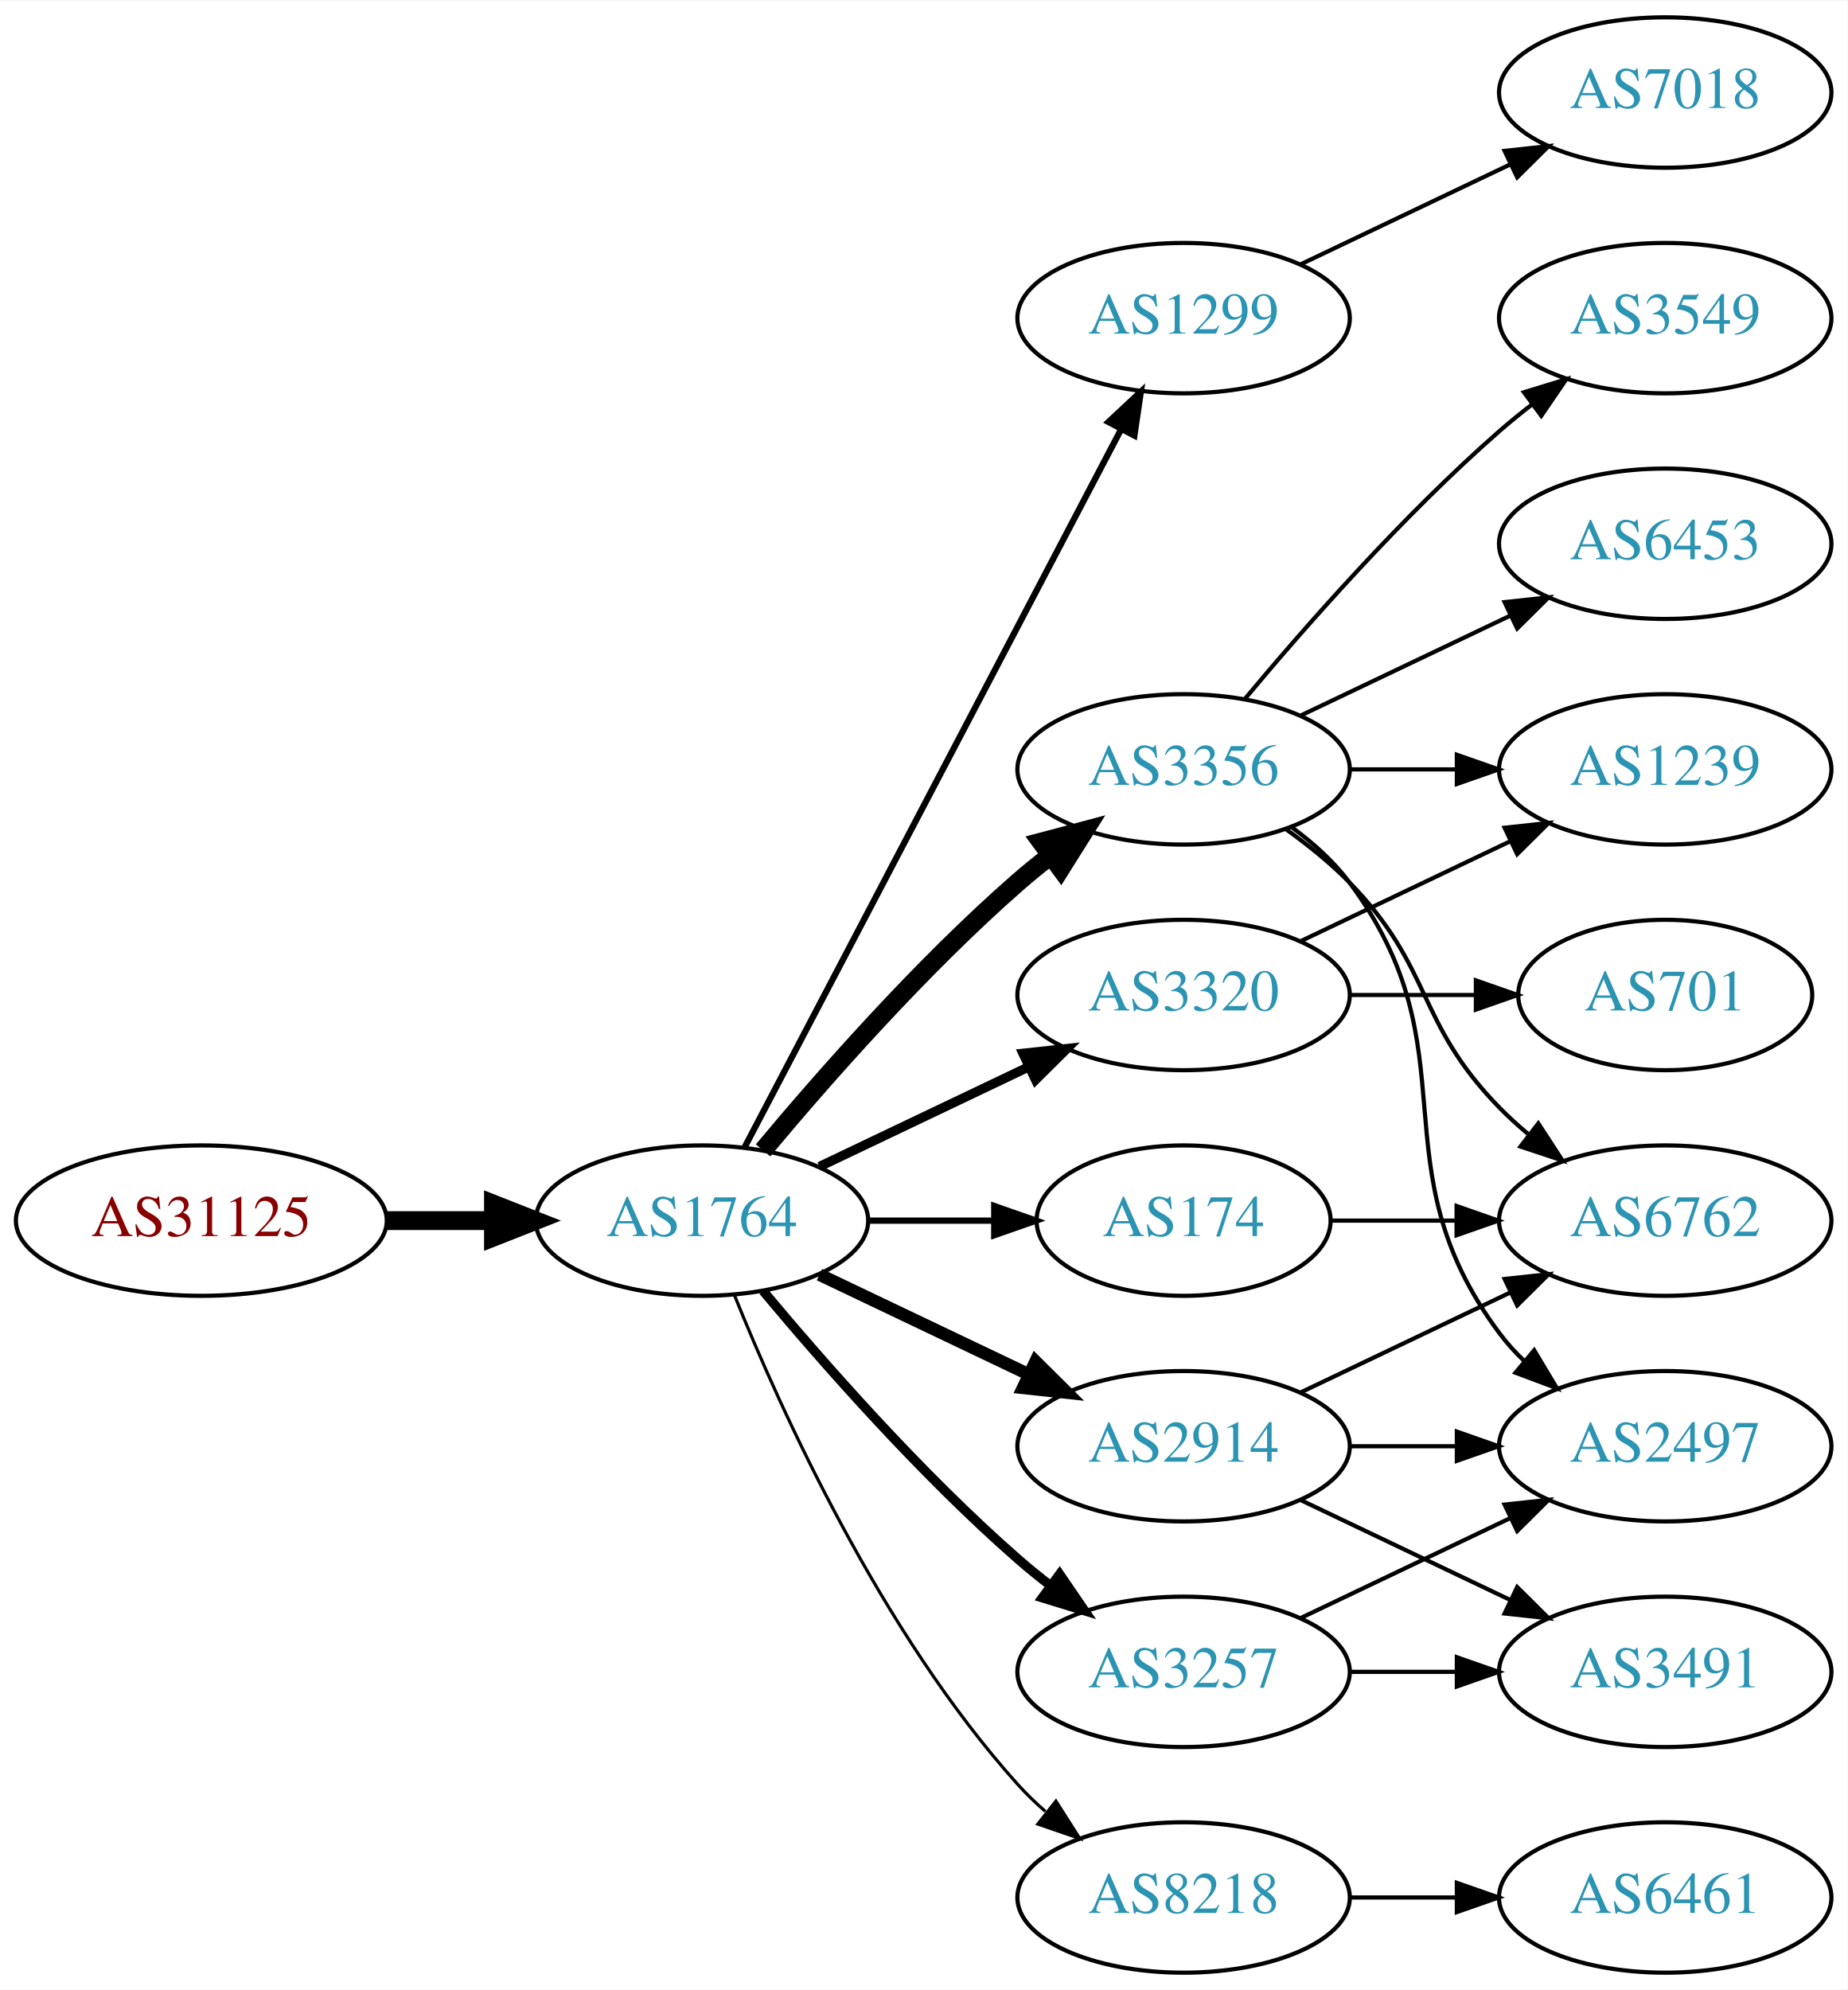
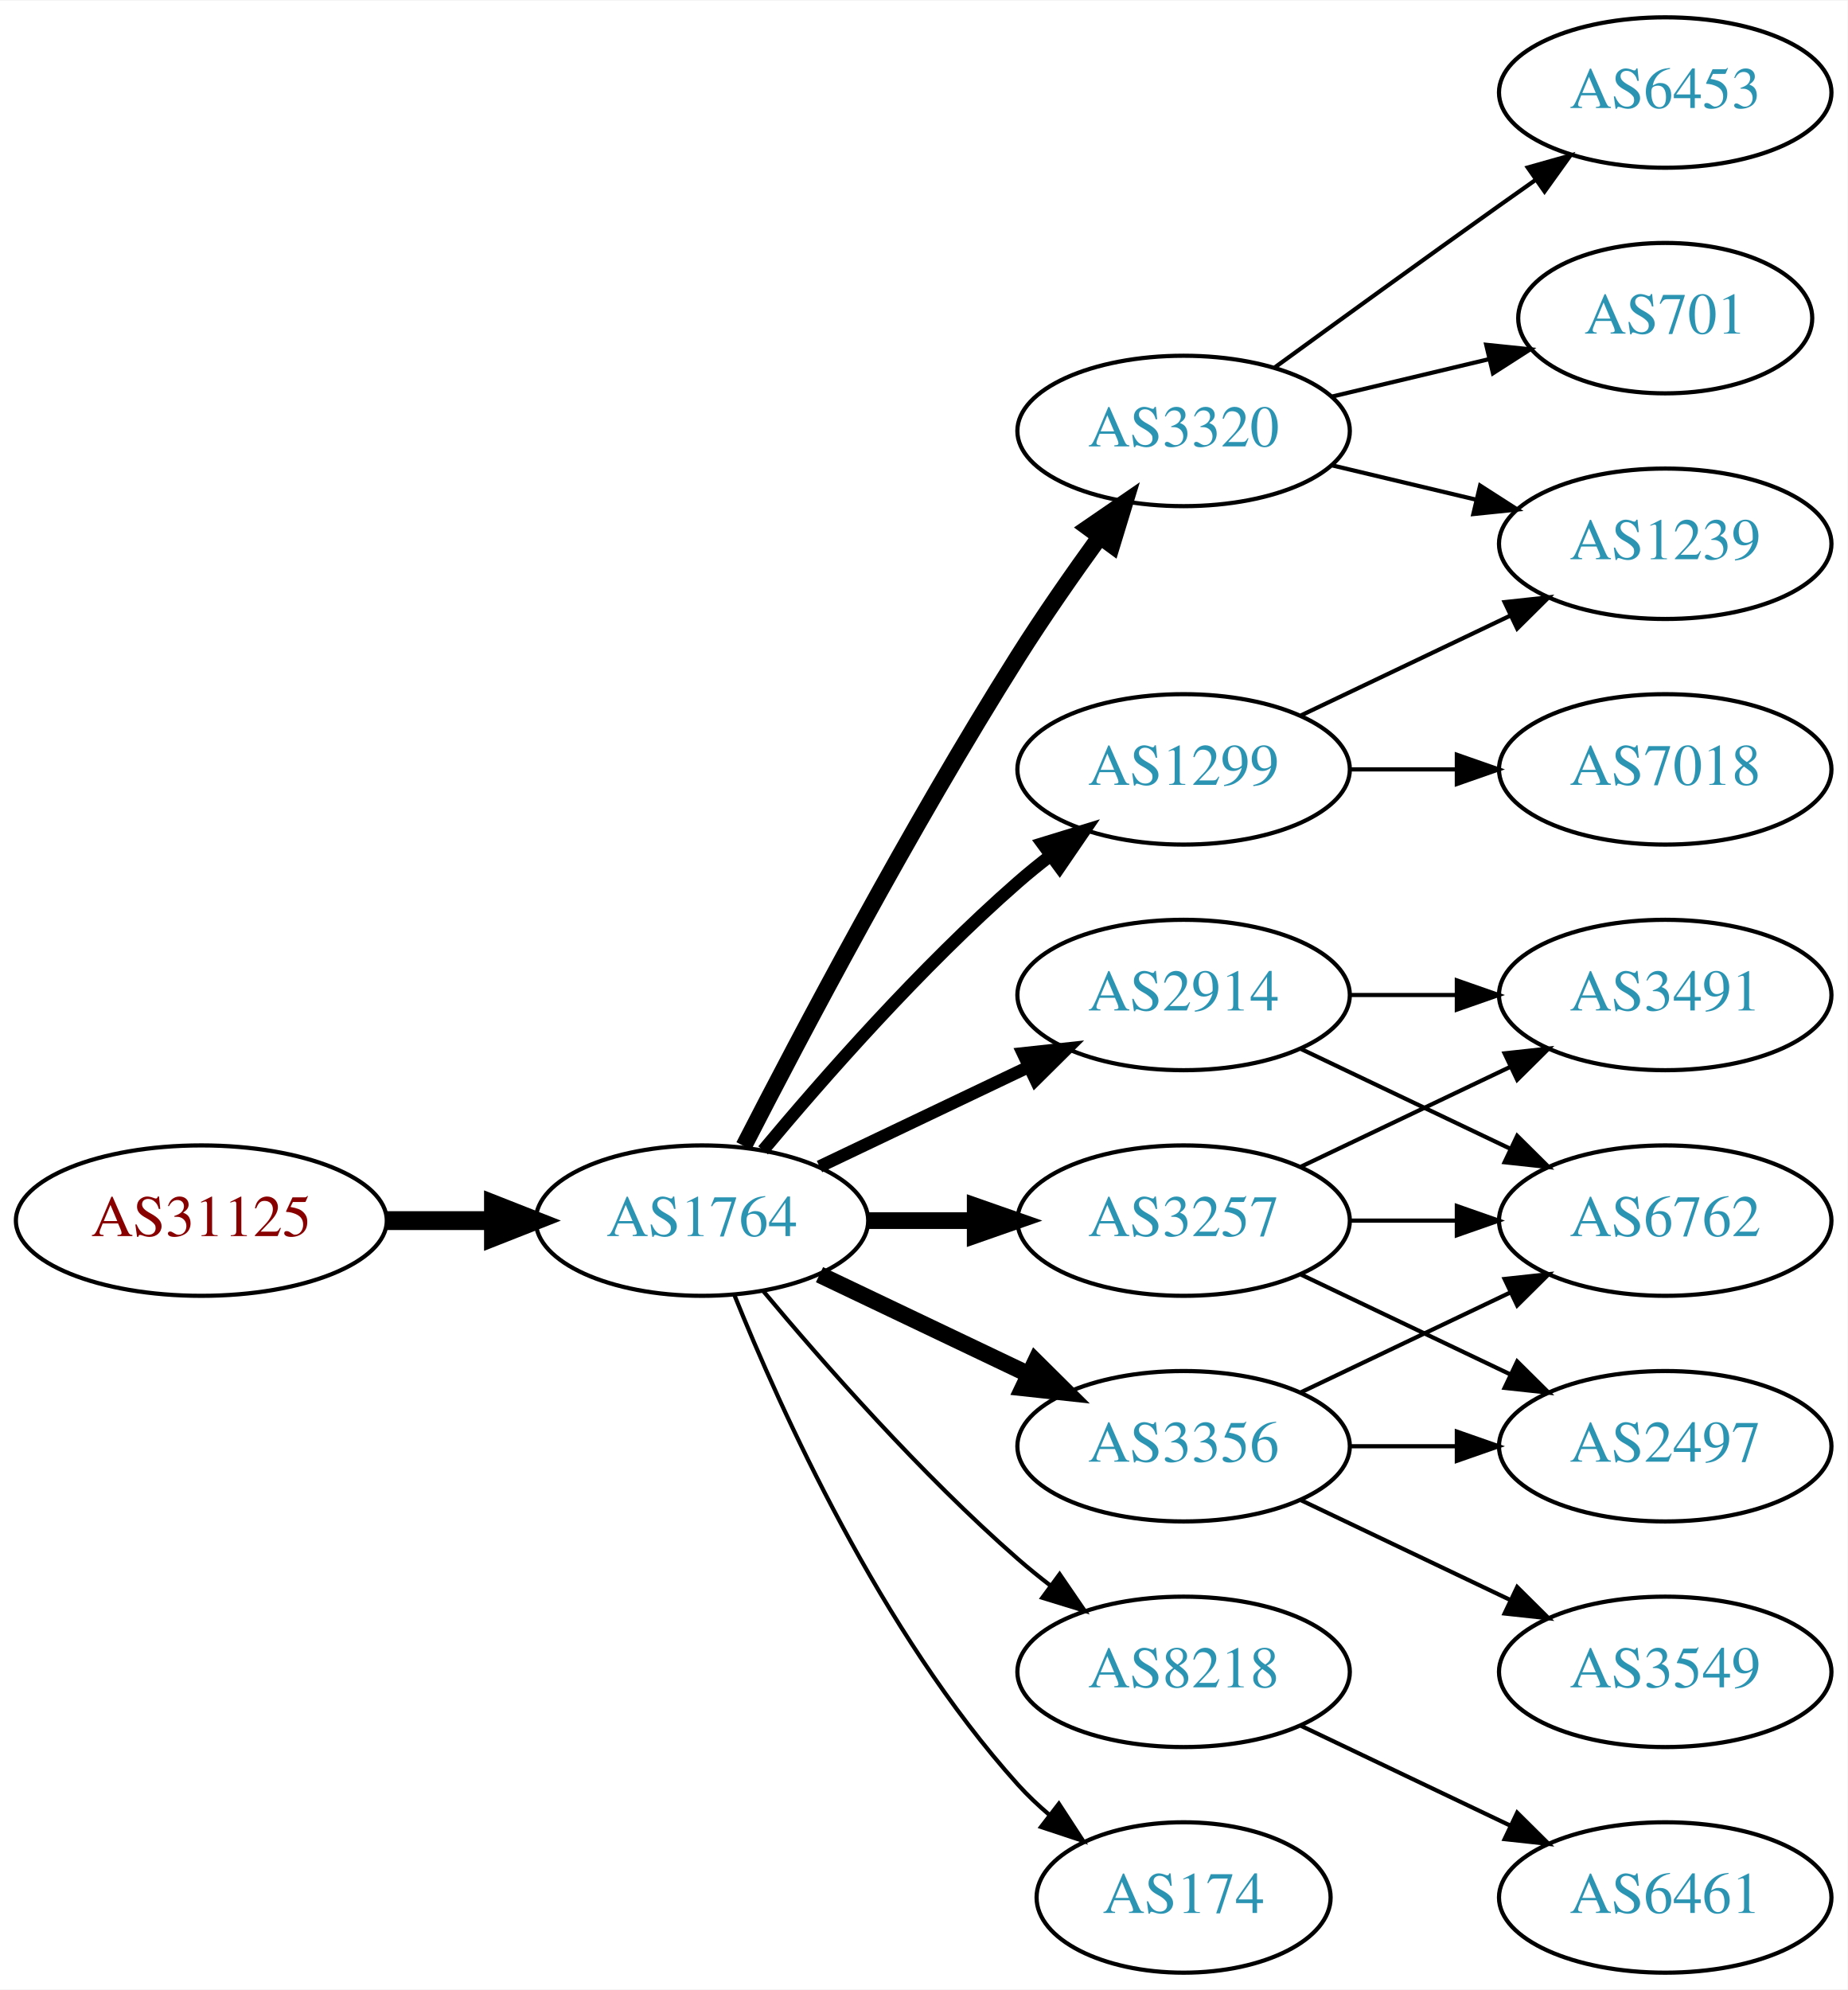
<svg xmlns="http://www.w3.org/2000/svg" xmlns:xlink="http://www.w3.org/1999/xlink" width="442pt" height="476pt" viewBox="0.00 0.00 442.27 476.00">
  <g id="graph0" class="graph" transform="scale(1 1) rotate(0) translate(4 472)">
    <polygon fill="white" stroke="none" points="-4,4 -4,-472 438.271,-472 438.271,4 -4,4" />
    <g id="node1" class="node">
      <g id="a_node1">
        <a xlink:href="/asn/31125" xlink:title="AS31125 ~ Linetec GmbH [AT]">
          <ellipse fill="#ffffff" stroke="black" cx="44.196" cy="-180" rx="44.393" ry="18" />
          <text text-anchor="middle" x="44.196" y="-176.3" font-family="Times,serif" font-size="14.00" fill="#880000">AS31125</text>
        </a>
      </g>
    </g>
    <g id="node2" class="node">
      <g id="a_node2">
        <a xlink:href="/asn/1764" xlink:title="AS1764 ~ NEXTLAYER-AS [AT]">
          <ellipse fill="#ffffff" stroke="black" cx="164.039" cy="-180" rx="39.794" ry="18" />
          <text text-anchor="middle" x="164.039" y="-176.3" font-family="Times,serif" font-size="14.00" fill="#2c94b3">AS1764</text>
        </a>
      </g>
    </g>
    <g id="edge1" class="edge">
      <path fill="none" stroke="black" stroke-width="4.5" d="M88.407,-180C96.72,-180 105.482,-180 113.965,-180" />
      <polygon fill="black" stroke="black" stroke-width="4.5" points="114.123,-183.938 124.123,-180 114.123,-176.063 114.123,-183.938" />
    </g>
    <g id="node3" class="node">
      <g id="a_node3">
        <a xlink:href="/asn/1299" xlink:title="AS1299 ~ Telia Carrier [EU]">
-           <ellipse fill="#ffffff" stroke="black" cx="279.332" cy="-396" rx="39.794" ry="18" />
-           <text text-anchor="middle" x="279.332" y="-392.3" font-family="Times,serif" font-size="14.00" fill="#2c94b3">AS1299</text>
+           <ellipse fill="#ffffff" stroke="black" cx="279.332" cy="-288" rx="39.794" ry="18" />
+           <text text-anchor="middle" x="279.332" y="-284.3" font-family="Times,serif" font-size="14.00" fill="#2c94b3">AS1299</text>
        </a>
      </g>
    </g>
    <g id="edge2" class="edge">
-       <path fill="none" stroke="black" stroke-width="1.5" d="M174.31,-197.676C194.151,-235.505 240.829,-324.499 264.316,-369.278" />
-       <polygon fill="black" stroke="black" stroke-width="1.5" points="261.347,-371.152 269.091,-378.383 267.546,-367.901 261.347,-371.152" />
+       <path fill="none" stroke="black" stroke-width="3" d="M178.669,-196.817C192.951,-213.929 216.498,-240.745 239.685,-261 242.151,-263.154 244.789,-265.294 247.487,-267.372" />
+       <polygon fill="black" stroke="black" stroke-width="3" points="245.512,-270.264 255.641,-273.37 249.66,-264.625 245.512,-270.264" />
    </g>
    <g id="node4" class="node">
      <g id="a_node4">
        <a xlink:href="/asn/3356" xlink:title="AS3356 ~ Level 3 Parent, LLC [US]">
-           <ellipse fill="#ffffff" stroke="black" cx="279.332" cy="-288" rx="39.794" ry="18" />
-           <text text-anchor="middle" x="279.332" y="-284.3" font-family="Times,serif" font-size="14.00" fill="#2c94b3">AS3356</text>
+           <ellipse fill="#ffffff" stroke="black" cx="279.332" cy="-126" rx="39.794" ry="18" />
+           <text text-anchor="middle" x="279.332" y="-122.3" font-family="Times,serif" font-size="14.00" fill="#2c94b3">AS3356</text>
        </a>
      </g>
    </g>
    <g id="edge3" class="edge">
-       <path fill="none" stroke="black" stroke-width="4.5" d="M178.669,-196.817C192.951,-213.929 216.498,-240.745 239.685,-261 242.151,-263.154 244.789,-265.294 247.487,-267.372" />
-       <polygon fill="black" stroke="black" stroke-width="4.5" points="245.252,-270.616 255.641,-273.37 249.919,-264.273 245.252,-270.616" />
+       <path fill="none" stroke="black" stroke-width="4" d="M192.175,-167.066C207.169,-159.919 225.99,-150.948 242.213,-143.215" />
+       <polygon fill="black" stroke="black" stroke-width="4" points="243.895,-146.291 251.417,-138.829 240.884,-139.972 243.895,-146.291" />
    </g>
    <g id="node5" class="node">
      <g id="a_node5">
-         <a xlink:href="/asn/174" xlink:title="AS174 ~ Cogent Communications [US]">
-           <ellipse fill="#ffffff" stroke="black" cx="279.332" cy="-180" rx="35.194" ry="18" />
-           <text text-anchor="middle" x="279.332" y="-176.3" font-family="Times,serif" font-size="14.00" fill="#2c94b3">AS174</text>
+         <a xlink:href="/asn/2914" xlink:title="AS2914 ~ NTT America, Inc. [US]">
+           <ellipse fill="#ffffff" stroke="black" cx="279.332" cy="-234" rx="39.794" ry="18" />
+           <text text-anchor="middle" x="279.332" y="-230.3" font-family="Times,serif" font-size="14.00" fill="#2c94b3">AS2914</text>
        </a>
      </g>
    </g>
    <g id="edge4" class="edge">
-       <path fill="none" stroke="black" stroke-width="1.5" d="M203.711,-180C213.416,-180 223.907,-180 233.87,-180" />
-       <polygon fill="black" stroke="black" stroke-width="1.5" points="234.006,-183.5 244.006,-180 234.006,-176.5 234.006,-183.5" />
+       <path fill="none" stroke="black" stroke-width="3" d="M192.175,-192.934C207.169,-200.081 225.99,-209.052 242.213,-216.785" />
+       <polygon fill="black" stroke="black" stroke-width="3" points="240.884,-220.028 251.417,-221.171 243.895,-213.709 240.884,-220.028" />
    </g>
    <g id="node6" class="node">
      <g id="a_node6">
-         <a xlink:href="/asn/3320" xlink:title="AS3320 ~ DTAG [DE]">
-           <ellipse fill="#ffffff" stroke="black" cx="279.332" cy="-234" rx="39.794" ry="18" />
-           <text text-anchor="middle" x="279.332" y="-230.3" font-family="Times,serif" font-size="14.00" fill="#2c94b3">AS3320</text>
+         <a xlink:href="/asn/3257" xlink:title="AS3257 ~ GTT [DE]">
+           <ellipse fill="#ffffff" stroke="black" cx="279.332" cy="-180" rx="39.794" ry="18" />
+           <text text-anchor="middle" x="279.332" y="-176.3" font-family="Times,serif" font-size="14.00" fill="#2c94b3">AS3257</text>
        </a>
      </g>
    </g>
    <g id="edge5" class="edge">
-       <path fill="none" stroke="black" stroke-width="2.25" d="M192.175,-192.934C207.169,-200.081 225.99,-209.052 242.213,-216.785" />
-       <polygon fill="black" stroke="black" stroke-width="2.25" points="240.884,-220.028 251.417,-221.171 243.895,-213.709 240.884,-220.028" />
+       <path fill="none" stroke="black" stroke-width="4" d="M203.711,-180C211.914,-180 220.678,-180 229.21,-180" />
+       <polygon fill="black" stroke="black" stroke-width="4" points="229.449,-183.5 239.449,-180 229.449,-176.5 229.449,-183.5" />
    </g>
    <g id="node7" class="node">
      <g id="a_node7">
-         <a xlink:href="/asn/2914" xlink:title="AS2914 ~ NTT America, Inc. [US]">
-           <ellipse fill="#ffffff" stroke="black" cx="279.332" cy="-126" rx="39.794" ry="18" />
-           <text text-anchor="middle" x="279.332" y="-122.3" font-family="Times,serif" font-size="14.00" fill="#2c94b3">AS2914</text>
+         <a xlink:href="/asn/8218" xlink:title="AS8218 ~ legacy Neotelecoms [FR]">
+           <ellipse fill="#ffffff" stroke="black" cx="279.332" cy="-72" rx="39.794" ry="18" />
+           <text text-anchor="middle" x="279.332" y="-68.3" font-family="Times,serif" font-size="14.00" fill="#2c94b3">AS8218</text>
        </a>
      </g>
    </g>
    <g id="edge6" class="edge">
-       <path fill="none" stroke="black" stroke-width="3" d="M192.175,-167.066C207.169,-159.919 225.99,-150.948 242.213,-143.215" />
-       <polygon fill="black" stroke="black" stroke-width="3" points="243.895,-146.291 251.417,-138.829 240.884,-139.972 243.895,-146.291" />
+       <path fill="none" stroke="black" d="M178.669,-163.183C192.951,-146.071 216.498,-119.255 239.685,-99 242.151,-96.846 244.789,-94.706 247.487,-92.628" />
+       <polygon fill="black" stroke="black" points="249.66,-95.375 255.641,-86.63 245.512,-89.736 249.66,-95.375" />
    </g>
    <g id="node8" class="node">
      <g id="a_node8">
-         <a xlink:href="/asn/3257" xlink:title="AS3257 ~ GTT [DE]">
-           <ellipse fill="#ffffff" stroke="black" cx="279.332" cy="-72" rx="39.794" ry="18" />
-           <text text-anchor="middle" x="279.332" y="-68.3" font-family="Times,serif" font-size="14.00" fill="#2c94b3">AS3257</text>
+         <a xlink:href="/asn/3320" xlink:title="AS3320 ~ DTAG [DE]">
+           <ellipse fill="#ffffff" stroke="black" cx="279.332" cy="-369" rx="39.794" ry="18" />
+           <text text-anchor="middle" x="279.332" y="-365.3" font-family="Times,serif" font-size="14.00" fill="#2c94b3">AS3320</text>
        </a>
      </g>
    </g>
    <g id="edge7" class="edge">
-       <path fill="none" stroke="black" stroke-width="2.25" d="M178.669,-163.183C192.951,-146.071 216.498,-119.255 239.685,-99 242.151,-96.846 244.789,-94.706 247.487,-92.628" />
-       <polygon fill="black" stroke="black" stroke-width="2.25" points="249.66,-95.375 255.641,-86.63 245.512,-89.736 249.66,-95.375" />
+       <path fill="none" stroke="black" stroke-width="4" d="M174.065,-197.852C187.501,-224.055 213.95,-274.237 239.685,-315 245.748,-324.604 252.868,-334.813 259.333,-343.739" />
+       <polygon fill="black" stroke="black" stroke-width="4" points="256.54,-345.848 265.276,-351.843 262.185,-341.709 256.54,-345.848" />
    </g>
    <g id="node9" class="node">
      <g id="a_node9">
-         <a xlink:href="/asn/8218" xlink:title="AS8218 ~ legacy Neotelecoms [FR]">
-           <ellipse fill="#ffffff" stroke="black" cx="279.332" cy="-18" rx="39.794" ry="18" />
-           <text text-anchor="middle" x="279.332" y="-14.3" font-family="Times,serif" font-size="14.00" fill="#2c94b3">AS8218</text>
+         <a xlink:href="/asn/174" xlink:title="AS174 ~ Cogent Communications [US]">
+           <ellipse fill="#ffffff" stroke="black" cx="279.332" cy="-18" rx="35.194" ry="18" />
+           <text text-anchor="middle" x="279.332" y="-14.3" font-family="Times,serif" font-size="14.00" fill="#2c94b3">AS174</text>
        </a>
      </g>
    </g>
    <g id="edge8" class="edge">
-       <path fill="none" stroke="black" stroke-width="0.75" d="M171.786,-162.213C182.837,-134.757 206.891,-81.422 239.685,-45 241.688,-42.776 243.906,-40.637 246.239,-38.603" />
-       <polygon fill="black" stroke="black" stroke-width="0.75" points="248.769,-41.065 254.458,-32.127 244.437,-35.567 248.769,-41.065" />
+       <path fill="none" stroke="black" d="M171.786,-162.213C182.837,-134.757 206.891,-81.422 239.685,-45 242.001,-42.428 244.606,-39.969 247.341,-37.657" />
+       <polygon fill="black" stroke="black" points="249.479,-40.428 255.264,-31.552 245.207,-34.883 249.479,-40.428" />
+     </g>
+     <g id="node17" class="node">
+       <g id="a_node17">
+         <a xlink:href="/asn/1239" xlink:title="AS1239 ~ Sprint [US]">
+           <ellipse fill="#ffffff" stroke="black" cx="394.625" cy="-342" rx="39.794" ry="18" />
+           <text text-anchor="middle" x="394.625" y="-338.3" font-family="Times,serif" font-size="14.00" fill="#2c94b3">AS1239</text>
+         </a>
+       </g>
+     </g>
+     <g id="edge22" class="edge">
+       <path fill="none" stroke="black" d="M307.468,-300.934C322.462,-308.081 341.283,-317.052 357.506,-324.785" />
+       <polygon fill="black" stroke="black" points="356.177,-328.028 366.71,-329.171 359.188,-321.709 356.177,-328.028" />
+     </g>
+     <g id="node18" class="node">
+       <g id="a_node18">
+         <a xlink:href="/asn/7018" xlink:title="AS7018 ~ AT&amp;T Services, Inc. [US]">
+           <ellipse fill="#ffffff" stroke="black" cx="394.625" cy="-288" rx="39.794" ry="18" />
+           <text text-anchor="middle" x="394.625" y="-284.3" font-family="Times,serif" font-size="14.00" fill="#2c94b3">AS7018</text>
+         </a>
+       </g>
+     </g>
+     <g id="edge21" class="edge">
+       <path fill="none" stroke="black" d="M319.004,-288C327.207,-288 335.971,-288 344.503,-288" />
+       <polygon fill="black" stroke="black" points="344.742,-291.5 354.742,-288 344.742,-284.5 344.742,-291.5" />
    </g>
    <g id="node10" class="node">
      <g id="a_node10">
-         <a xlink:href="/asn/7018" xlink:title="AS7018 ~ AT&amp;T Services, Inc. [US]">
-           <ellipse fill="#ffffff" stroke="black" cx="394.625" cy="-450" rx="39.794" ry="18" />
-           <text text-anchor="middle" x="394.625" y="-446.3" font-family="Times,serif" font-size="14.00" fill="#2c94b3">AS7018</text>
+         <a xlink:href="/asn/6762" xlink:title="AS6762 ~ TELECOM ITALIA SPARKLE S.p.A. [IT]">
+           <ellipse fill="#ffffff" stroke="black" cx="394.625" cy="-180" rx="39.794" ry="18" />
+           <text text-anchor="middle" x="394.625" y="-176.3" font-family="Times,serif" font-size="14.00" fill="#2c94b3">AS6762</text>
        </a>
      </g>
    </g>
    <g id="edge9" class="edge">
-       <path fill="none" stroke="black" d="M307.468,-408.934C322.462,-416.081 341.283,-425.052 357.506,-432.785" />
-       <polygon fill="black" stroke="black" points="356.177,-436.028 366.71,-437.171 359.188,-429.709 356.177,-436.028" />
+       <path fill="none" stroke="black" d="M307.468,-138.934C322.462,-146.081 341.283,-155.052 357.506,-162.785" />
+       <polygon fill="black" stroke="black" points="356.177,-166.028 366.71,-167.171 359.188,-159.709 356.177,-166.028" />
    </g>
    <g id="node11" class="node">
      <g id="a_node11">
        <a xlink:href="/asn/3549" xlink:title="AS3549 ~ Level 3 Parent, LLC [US]">
-           <ellipse fill="#ffffff" stroke="black" cx="394.625" cy="-396" rx="39.794" ry="18" />
-           <text text-anchor="middle" x="394.625" y="-392.3" font-family="Times,serif" font-size="14.00" fill="#2c94b3">AS3549</text>
+           <ellipse fill="#ffffff" stroke="black" cx="394.625" cy="-72" rx="39.794" ry="18" />
+           <text text-anchor="middle" x="394.625" y="-68.3" font-family="Times,serif" font-size="14.00" fill="#2c94b3">AS3549</text>
        </a>
      </g>
    </g>
    <g id="edge10" class="edge">
-       <path fill="none" stroke="black" d="M293.962,-304.817C308.244,-321.929 331.791,-348.745 354.978,-369 357.444,-371.154 360.082,-373.294 362.78,-375.372" />
-       <polygon fill="black" stroke="black" points="360.805,-378.264 370.934,-381.37 364.953,-372.625 360.805,-378.264" />
+       <path fill="none" stroke="black" d="M307.468,-113.066C322.462,-105.919 341.283,-96.948 357.506,-89.215" />
+       <polygon fill="black" stroke="black" points="359.188,-92.291 366.71,-84.829 356.177,-85.972 359.188,-92.291" />
    </g>
    <g id="node12" class="node">
      <g id="a_node12">
-         <a xlink:href="/asn/6762" xlink:title="AS6762 ~ TELECOM ITALIA SPARKLE S.p.A. [IT]">
-           <ellipse fill="#ffffff" stroke="black" cx="394.625" cy="-180" rx="39.794" ry="18" />
-           <text text-anchor="middle" x="394.625" y="-176.3" font-family="Times,serif" font-size="14.00" fill="#2c94b3">AS6762</text>
-         </a>
-       </g>
-     </g>
-     <g id="edge11" class="edge">
-       <path fill="none" stroke="black" d="M303.926,-273.611C309.182,-269.852 314.513,-265.563 318.978,-261 339.151,-240.383 334.806,-227.617 354.978,-207 357.071,-204.861 359.354,-202.782 361.731,-200.79" />
-       <polygon fill="black" stroke="black" points="364.249,-203.268 370.031,-194.389 359.974,-197.725 364.249,-203.268" />
-     </g>
-     <g id="node13" class="node">
-       <g id="a_node13">
-         <a xlink:href="/asn/6453" xlink:title="AS6453 ~ TATA COMMUNICATIONS (AMERICA) INC [US]">
-           <ellipse fill="#ffffff" stroke="black" cx="394.625" cy="-342" rx="39.794" ry="18" />
-           <text text-anchor="middle" x="394.625" y="-338.3" font-family="Times,serif" font-size="14.00" fill="#2c94b3">AS6453</text>
-         </a>
-       </g>
-     </g>
-     <g id="edge12" class="edge">
-       <path fill="none" stroke="black" d="M307.468,-300.934C322.462,-308.081 341.283,-317.052 357.506,-324.785" />
-       <polygon fill="black" stroke="black" points="356.177,-328.028 366.71,-329.171 359.188,-321.709 356.177,-328.028" />
-     </g>
-     <g id="node14" class="node">
-       <g id="a_node14">
-         <a xlink:href="/asn/1239" xlink:title="AS1239 ~ Sprint [US]">
-           <ellipse fill="#ffffff" stroke="black" cx="394.625" cy="-288" rx="39.794" ry="18" />
-           <text text-anchor="middle" x="394.625" y="-284.3" font-family="Times,serif" font-size="14.00" fill="#2c94b3">AS1239</text>
-         </a>
-       </g>
-     </g>
-     <g id="edge13" class="edge">
-       <path fill="none" stroke="black" d="M319.004,-288C327.207,-288 335.971,-288 344.503,-288" />
-       <polygon fill="black" stroke="black" points="344.742,-291.5 354.742,-288 344.742,-284.5 344.742,-291.5" />
-     </g>
-     <g id="node15" class="node">
-       <g id="a_node15">
        <a xlink:href="/asn/2497" xlink:title="AS2497 ~ Internet Initiative Japan Inc. [JP]">
          <ellipse fill="#ffffff" stroke="black" cx="394.625" cy="-126" rx="39.794" ry="18" />
          <text text-anchor="middle" x="394.625" y="-122.3" font-family="Times,serif" font-size="14.00" fill="#2c94b3">AS2497</text>
        </a>
      </g>
    </g>
-     <g id="edge14" class="edge">
-       <path fill="none" stroke="black" d="M305.262,-274.118C310.338,-270.389 315.256,-265.984 318.978,-261 349.249,-220.458 324.707,-193.542 354.978,-153 356.723,-150.664 358.73,-148.455 360.893,-146.383" />
-       <polygon fill="black" stroke="black" points="363.253,-148.973 368.694,-139.882 358.771,-143.595 363.253,-148.973" />
-     </g>
-     <g id="edge18" class="edge">
-       <path fill="none" stroke="black" d="M314.631,-180C324.008,-180 334.358,-180 344.393,-180" />
-       <polygon fill="black" stroke="black" points="344.681,-183.5 354.681,-180 344.681,-176.5 344.681,-183.5" />
-     </g>
-     <g id="edge19" class="edge">
-       <path fill="none" stroke="black" d="M307.468,-246.934C322.462,-254.081 341.283,-263.052 357.506,-270.785" />
-       <polygon fill="black" stroke="black" points="356.177,-274.028 366.71,-275.171 359.188,-267.709 356.177,-274.028" />
-     </g>
-     <g id="node17" class="node">
-       <g id="a_node17">
-         <a xlink:href="/asn/701" xlink:title="AS701 ~ UUNET [US]">
-           <ellipse fill="#ffffff" stroke="black" cx="394.625" cy="-234" rx="35.194" ry="18" />
-           <text text-anchor="middle" x="394.625" y="-230.3" font-family="Times,serif" font-size="14.00" fill="#2c94b3">AS701</text>
-         </a>
-       </g>
-     </g>
-     <g id="edge20" class="edge">
-       <path fill="none" stroke="black" d="M319.004,-234C328.709,-234 339.2,-234 349.163,-234" />
-       <polygon fill="black" stroke="black" points="349.299,-237.5 359.299,-234 349.299,-230.5 349.299,-237.5" />
-     </g>
-     <g id="edge15" class="edge">
-       <path fill="none" stroke="black" d="M307.468,-138.934C322.462,-146.081 341.283,-155.052 357.506,-162.785" />
-       <polygon fill="black" stroke="black" points="356.177,-166.028 366.71,-167.171 359.188,-159.709 356.177,-166.028" />
-     </g>
-     <g id="edge16" class="edge">
+     <g id="edge11" class="edge">
      <path fill="none" stroke="black" d="M319.004,-126C327.207,-126 335.971,-126 344.503,-126" />
      <polygon fill="black" stroke="black" points="344.742,-129.5 354.742,-126 344.742,-122.5 344.742,-129.5" />
    </g>
-     <g id="node16" class="node">
-       <g id="a_node16">
+     <g id="edge13" class="edge">
+       <path fill="none" stroke="black" d="M307.468,-221.066C322.462,-213.919 341.283,-204.948 357.506,-197.215" />
+       <polygon fill="black" stroke="black" points="359.188,-200.291 366.71,-192.829 356.177,-193.972 359.188,-200.291" />
+     </g>
+     <g id="node13" class="node">
+       <g id="a_node13">
        <a xlink:href="/asn/3491" xlink:title="AS3491 ~ PCCW Global, Inc. [US]">
-           <ellipse fill="#ffffff" stroke="black" cx="394.625" cy="-72" rx="39.794" ry="18" />
-           <text text-anchor="middle" x="394.625" y="-68.3" font-family="Times,serif" font-size="14.00" fill="#2c94b3">AS3491</text>
-         </a>
-       </g>
-     </g>
-     <g id="edge17" class="edge">
-       <path fill="none" stroke="black" d="M307.468,-113.066C322.462,-105.919 341.283,-96.948 357.506,-89.215" />
-       <polygon fill="black" stroke="black" points="359.188,-92.291 366.71,-84.829 356.177,-85.972 359.188,-92.291" />
-     </g>
-     <g id="edge21" class="edge">
-       <path fill="none" stroke="black" d="M307.468,-84.934C322.462,-92.081 341.283,-101.052 357.506,-108.785" />
-       <polygon fill="black" stroke="black" points="356.177,-112.028 366.71,-113.171 359.188,-105.709 356.177,-112.028" />
-     </g>
-     <g id="edge22" class="edge">
-       <path fill="none" stroke="black" d="M319.004,-72C327.207,-72 335.971,-72 344.503,-72" />
-       <polygon fill="black" stroke="black" points="344.742,-75.5 354.742,-72 344.742,-68.5 344.742,-75.5" />
-     </g>
-     <g id="node18" class="node">
-       <g id="a_node18">
+           <ellipse fill="#ffffff" stroke="black" cx="394.625" cy="-234" rx="39.794" ry="18" />
+           <text text-anchor="middle" x="394.625" y="-230.3" font-family="Times,serif" font-size="14.00" fill="#2c94b3">AS3491</text>
+         </a>
+       </g>
+     </g>
+     <g id="edge12" class="edge">
+       <path fill="none" stroke="black" d="M319.004,-234C327.207,-234 335.971,-234 344.503,-234" />
+       <polygon fill="black" stroke="black" points="344.742,-237.5 354.742,-234 344.742,-230.5 344.742,-237.5" />
+     </g>
+     <g id="edge14" class="edge">
+       <path fill="none" stroke="black" d="M319.004,-180C327.207,-180 335.971,-180 344.503,-180" />
+       <polygon fill="black" stroke="black" points="344.742,-183.5 354.742,-180 344.742,-176.5 344.742,-183.5" />
+     </g>
+     <g id="edge16" class="edge">
+       <path fill="none" stroke="black" d="M307.468,-167.066C322.462,-159.919 341.283,-150.948 357.506,-143.215" />
+       <polygon fill="black" stroke="black" points="359.188,-146.291 366.71,-138.829 356.177,-139.972 359.188,-146.291" />
+     </g>
+     <g id="edge15" class="edge">
+       <path fill="none" stroke="black" d="M307.468,-192.934C322.462,-200.081 341.283,-209.052 357.506,-216.785" />
+       <polygon fill="black" stroke="black" points="356.177,-220.028 366.71,-221.171 359.188,-213.709 356.177,-220.028" />
+     </g>
+     <g id="node14" class="node">
+       <g id="a_node14">
        <a xlink:href="/asn/6461" xlink:title="AS6461 ~ Zayo Bandwidth [US]">
          <ellipse fill="#ffffff" stroke="black" cx="394.625" cy="-18" rx="39.794" ry="18" />
          <text text-anchor="middle" x="394.625" y="-14.3" font-family="Times,serif" font-size="14.00" fill="#2c94b3">AS6461</text>
        </a>
      </g>
    </g>
-     <g id="edge23" class="edge">
-       <path fill="none" stroke="black" d="M319.004,-18C327.207,-18 335.971,-18 344.503,-18" />
-       <polygon fill="black" stroke="black" points="344.742,-21.5 354.742,-18 344.742,-14.5 344.742,-21.5" />
+     <g id="edge17" class="edge">
+       <path fill="none" stroke="black" d="M307.468,-59.066C322.462,-51.919 341.283,-42.948 357.506,-35.215" />
+       <polygon fill="black" stroke="black" points="359.188,-38.291 366.71,-30.829 356.177,-31.972 359.188,-38.291" />
+     </g>
+     <g id="node15" class="node">
+       <g id="a_node15">
+         <a xlink:href="/asn/701" xlink:title="AS701 ~ UUNET [US]">
+           <ellipse fill="#ffffff" stroke="black" cx="394.625" cy="-396" rx="35.194" ry="18" />
+           <text text-anchor="middle" x="394.625" y="-392.3" font-family="Times,serif" font-size="14.00" fill="#2c94b3">AS701</text>
+         </a>
+       </g>
+     </g>
+     <g id="edge18" class="edge">
+       <path fill="none" stroke="black" d="M314.939,-377.248C326.733,-380.058 340.038,-383.229 352.306,-386.153" />
+       <polygon fill="black" stroke="black" points="351.772,-389.624 362.311,-388.537 353.394,-382.814 351.772,-389.624" />
+     </g>
+     <g id="node16" class="node">
+       <g id="a_node16">
+         <a xlink:href="/asn/6453" xlink:title="AS6453 ~ TATA COMMUNICATIONS (AMERICA) INC [US]">
+           <ellipse fill="#ffffff" stroke="black" cx="394.625" cy="-450" rx="39.794" ry="18" />
+           <text text-anchor="middle" x="394.625" y="-446.3" font-family="Times,serif" font-size="14.00" fill="#2c94b3">AS6453</text>
+         </a>
+       </g>
+     </g>
+     <g id="edge19" class="edge">
+       <path fill="none" stroke="black" d="M301.18,-384.222C316.114,-395.091 336.727,-410.025 354.978,-423 357.799,-425.005 360.742,-427.085 363.69,-429.159" />
+       <polygon fill="black" stroke="black" points="361.717,-432.05 371.914,-434.926 365.736,-426.319 361.717,-432.05" />
+     </g>
+     <g id="edge20" class="edge">
+       <path fill="none" stroke="black" d="M314.939,-360.752C325.81,-358.162 337.964,-355.265 349.407,-352.538" />
+       <polygon fill="black" stroke="black" points="350.313,-355.92 359.229,-350.197 348.69,-349.111 350.313,-355.92" />
    </g>
  </g>
</svg>
